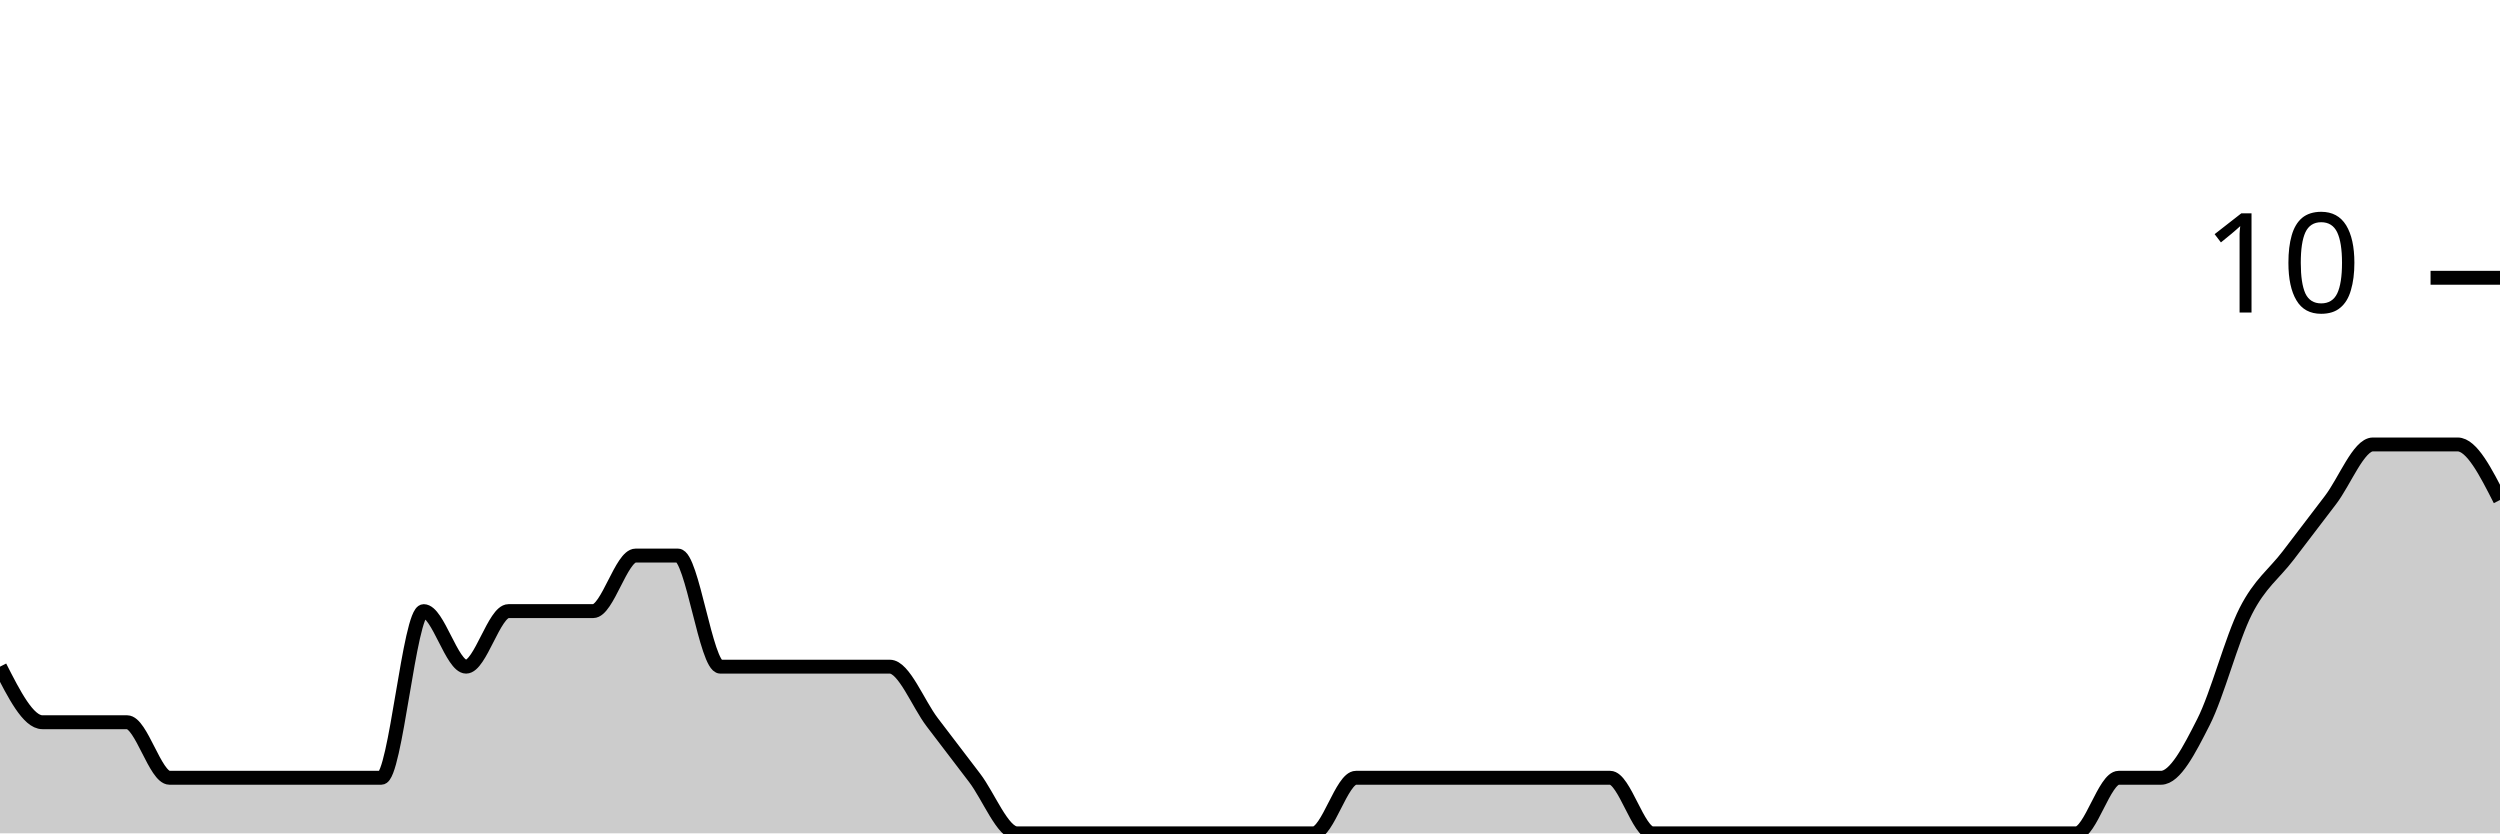
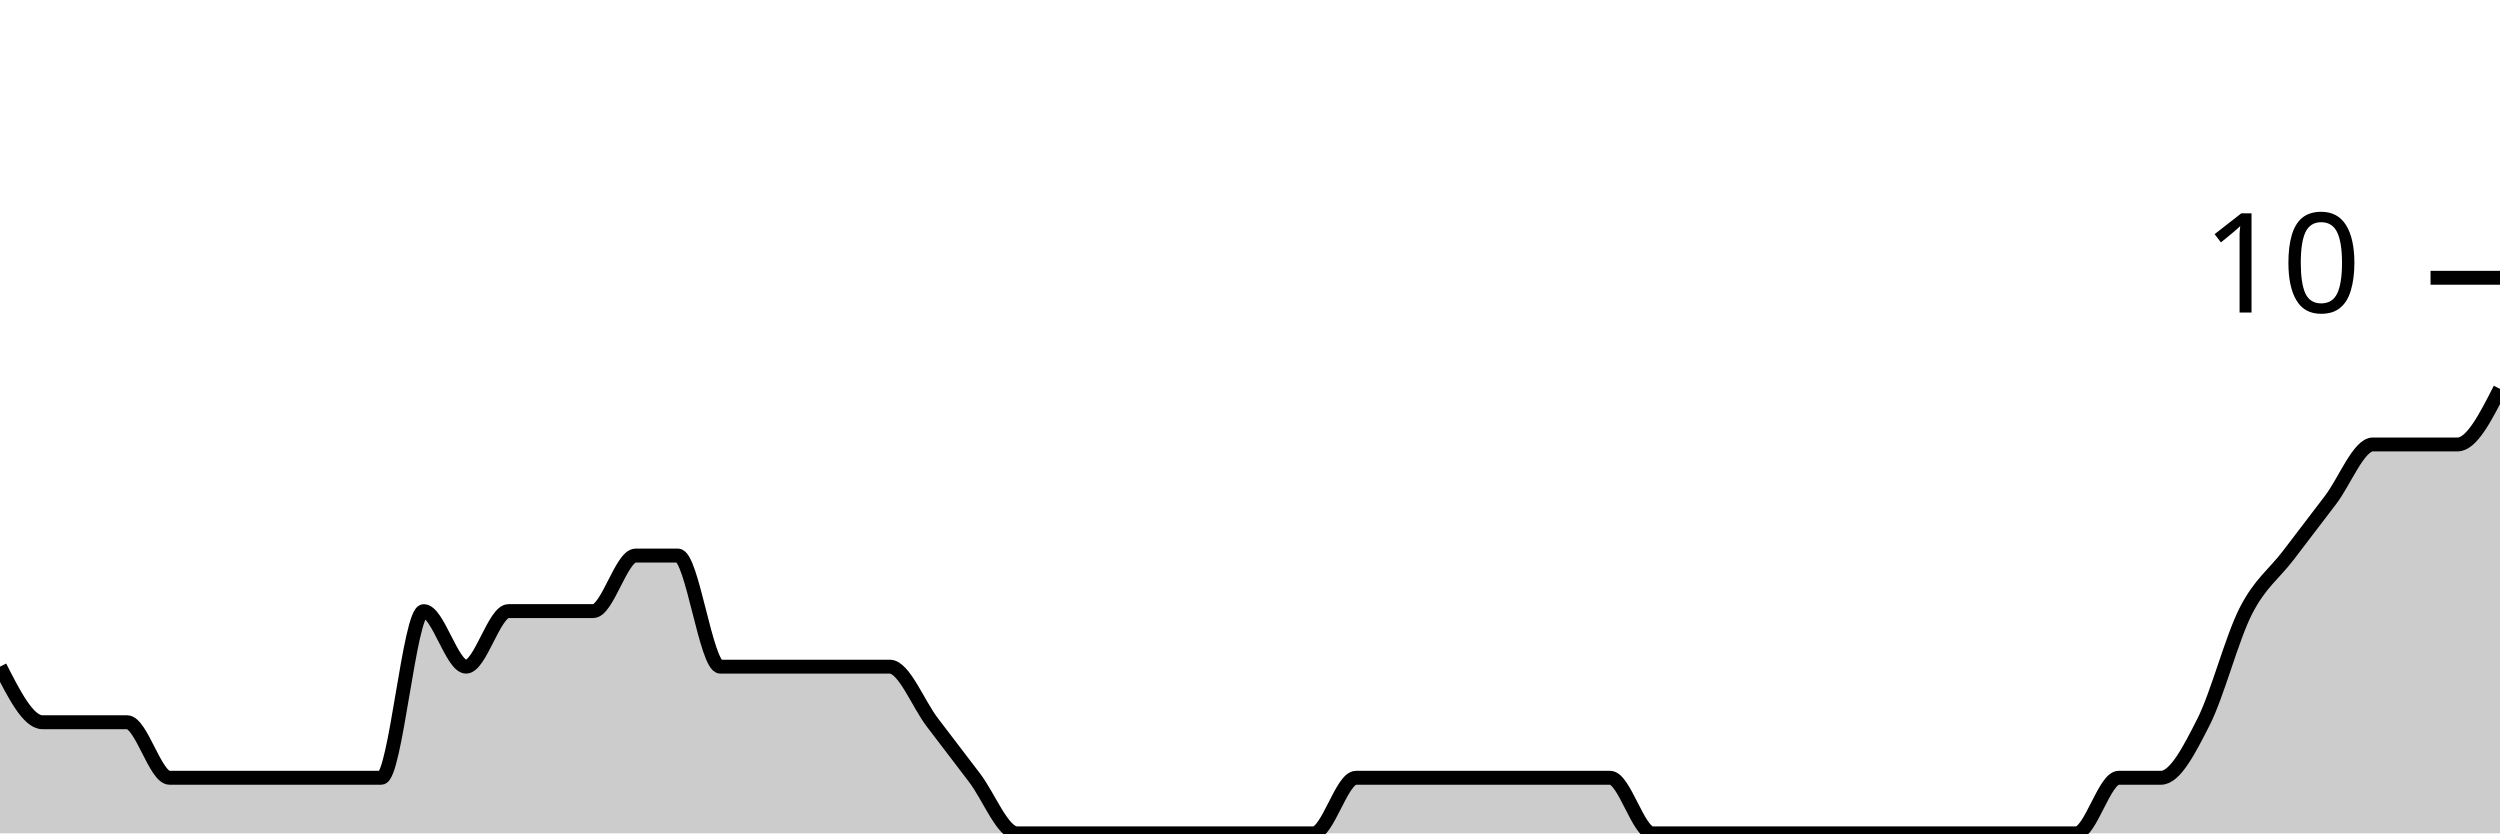
<svg xmlns="http://www.w3.org/2000/svg" viewBox="0 0 180 60">
  <g transform="translate(0,20)">
-     <path class="area" fill="rgba(0, 0, 0, 0.2)" d="M0,28C1.017,30,2.034,32,3.051,32C4.068,32,5.085,32,6.102,32C7.119,32,8.136,32,9.153,32C10.169,32,11.186,36,12.203,36C13.22,36,14.237,36,15.254,36C16.271,36,17.288,36,18.305,36C19.322,36,20.339,36,21.356,36C22.373,36,23.39,36,24.407,36C25.424,36,26.441,36,27.458,36C28.475,36,29.492,24,30.508,24C31.525,24,32.542,28,33.559,28C34.576,28,35.593,24,36.61,24C37.627,24,38.644,24,39.661,24C40.678,24,41.695,24,42.712,24C43.729,24,44.746,20,45.763,20C46.78,20,47.797,20,48.814,20C49.831,20,50.847,28,51.864,28C52.881,28,53.898,28,54.915,28C55.932,28,56.949,28,57.966,28C58.983,28,60,28,61.017,28C62.034,28,63.051,28,64.068,28C65.085,28,66.102,30.667,67.119,32C68.136,33.333,69.153,34.667,70.169,36C71.186,37.333,72.203,40,73.22,40C74.237,40,75.254,40,76.271,40C77.288,40,78.305,40,79.322,40C80.339,40,81.356,40,82.373,40C83.39,40,84.407,40,85.424,40C86.441,40,87.458,40,88.475,40C89.492,40,90.508,40,91.525,40C92.542,40,93.559,40,94.576,40C95.593,40,96.61,36,97.627,36C98.644,36,99.661,36,100.678,36C101.695,36,102.712,36,103.729,36C104.746,36,105.763,36,106.78,36C107.797,36,108.814,36,109.831,36C110.847,36,111.864,36,112.881,36C113.898,36,114.915,36,115.932,36C116.949,36,117.966,40,118.983,40C120,40,121.017,40,122.034,40C123.051,40,124.068,40,125.085,40C126.102,40,127.119,40,128.136,40C129.153,40,130.169,40,131.186,40C132.203,40,133.22,40,134.237,40C135.254,40,136.271,40,137.288,40C138.305,40,139.322,40,140.339,40C141.356,40,142.373,40,143.39,40C144.407,40,145.424,40,146.441,40C147.458,40,148.475,40,149.492,40C150.508,40,151.525,36,152.542,36C153.559,36,154.576,36,155.593,36C156.61,36,157.627,34,158.644,32C159.661,30,160.678,26,161.695,24C162.712,22,163.729,21.333,164.746,20C165.763,18.667,166.78,17.333,167.797,16C168.814,14.667,169.831,12,170.847,12C171.864,12,172.881,12,173.898,12C174.915,12,175.932,12,176.949,12C177.966,12,178.983,14,180,16L180,40C178.983,40,177.966,40,176.949,40C175.932,40,174.915,40,173.898,40C172.881,40,171.864,40,170.847,40C169.831,40,168.814,40,167.797,40C166.78,40,165.763,40,164.746,40C163.729,40,162.712,40,161.695,40C160.678,40,159.661,40,158.644,40C157.627,40,156.61,40,155.593,40C154.576,40,153.559,40,152.542,40C151.525,40,150.508,40,149.492,40C148.475,40,147.458,40,146.441,40C145.424,40,144.407,40,143.39,40C142.373,40,141.356,40,140.339,40C139.322,40,138.305,40,137.288,40C136.271,40,135.254,40,134.237,40C133.22,40,132.203,40,131.186,40C130.169,40,129.153,40,128.136,40C127.119,40,126.102,40,125.085,40C124.068,40,123.051,40,122.034,40C121.017,40,120,40,118.983,40C117.966,40,116.949,40,115.932,40C114.915,40,113.898,40,112.881,40C111.864,40,110.847,40,109.831,40C108.814,40,107.797,40,106.78,40C105.763,40,104.746,40,103.729,40C102.712,40,101.695,40,100.678,40C99.661,40,98.644,40,97.627,40C96.61,40,95.593,40,94.576,40C93.559,40,92.542,40,91.525,40C90.508,40,89.492,40,88.475,40C87.458,40,86.441,40,85.424,40C84.407,40,83.39,40,82.373,40C81.356,40,80.339,40,79.322,40C78.305,40,77.288,40,76.271,40C75.254,40,74.237,40,73.22,40C72.203,40,71.186,40,70.169,40C69.153,40,68.136,40,67.119,40C66.102,40,65.085,40,64.068,40C63.051,40,62.034,40,61.017,40C60,40,58.983,40,57.966,40C56.949,40,55.932,40,54.915,40C53.898,40,52.881,40,51.864,40C50.847,40,49.831,40,48.814,40C47.797,40,46.78,40,45.763,40C44.746,40,43.729,40,42.712,40C41.695,40,40.678,40,39.661,40C38.644,40,37.627,40,36.61,40C35.593,40,34.576,40,33.559,40C32.542,40,31.525,40,30.508,40C29.492,40,28.475,40,27.458,40C26.441,40,25.424,40,24.407,40C23.39,40,22.373,40,21.356,40C20.339,40,19.322,40,18.305,40C17.288,40,16.271,40,15.254,40C14.237,40,13.22,40,12.203,40C11.186,40,10.169,40,9.153,40C8.136,40,7.119,40,6.102,40C5.085,40,4.068,40,3.051,40C2.034,40,1.017,40,0,40Z" />
-     <path class="line" stroke="black" fill="none" d="M0,28C1.017,30,2.034,32,3.051,32C4.068,32,5.085,32,6.102,32C7.119,32,8.136,32,9.153,32C10.169,32,11.186,36,12.203,36C13.22,36,14.237,36,15.254,36C16.271,36,17.288,36,18.305,36C19.322,36,20.339,36,21.356,36C22.373,36,23.39,36,24.407,36C25.424,36,26.441,36,27.458,36C28.475,36,29.492,24,30.508,24C31.525,24,32.542,28,33.559,28C34.576,28,35.593,24,36.61,24C37.627,24,38.644,24,39.661,24C40.678,24,41.695,24,42.712,24C43.729,24,44.746,20,45.763,20C46.78,20,47.797,20,48.814,20C49.831,20,50.847,28,51.864,28C52.881,28,53.898,28,54.915,28C55.932,28,56.949,28,57.966,28C58.983,28,60,28,61.017,28C62.034,28,63.051,28,64.068,28C65.085,28,66.102,30.667,67.119,32C68.136,33.333,69.153,34.667,70.169,36C71.186,37.333,72.203,40,73.22,40C74.237,40,75.254,40,76.271,40C77.288,40,78.305,40,79.322,40C80.339,40,81.356,40,82.373,40C83.39,40,84.407,40,85.424,40C86.441,40,87.458,40,88.475,40C89.492,40,90.508,40,91.525,40C92.542,40,93.559,40,94.576,40C95.593,40,96.61,36,97.627,36C98.644,36,99.661,36,100.678,36C101.695,36,102.712,36,103.729,36C104.746,36,105.763,36,106.78,36C107.797,36,108.814,36,109.831,36C110.847,36,111.864,36,112.881,36C113.898,36,114.915,36,115.932,36C116.949,36,117.966,40,118.983,40C120,40,121.017,40,122.034,40C123.051,40,124.068,40,125.085,40C126.102,40,127.119,40,128.136,40C129.153,40,130.169,40,131.186,40C132.203,40,133.22,40,134.237,40C135.254,40,136.271,40,137.288,40C138.305,40,139.322,40,140.339,40C141.356,40,142.373,40,143.39,40C144.407,40,145.424,40,146.441,40C147.458,40,148.475,40,149.492,40C150.508,40,151.525,36,152.542,36C153.559,36,154.576,36,155.593,36C156.61,36,157.627,34,158.644,32C159.661,30,160.678,26,161.695,24C162.712,22,163.729,21.333,164.746,20C165.763,18.667,166.78,17.333,167.797,16C168.814,14.667,169.831,12,170.847,12C171.864,12,172.881,12,173.898,12C174.915,12,175.932,12,176.949,12C177.966,12,178.983,14,180,16" />
+     <path class="area" fill="rgba(0, 0, 0, 0.2)" d="M0,28C1.017,30,2.034,32,3.051,32C4.068,32,5.085,32,6.102,32C7.119,32,8.136,32,9.153,32C10.169,32,11.186,36,12.203,36C13.22,36,14.237,36,15.254,36C16.271,36,17.288,36,18.305,36C19.322,36,20.339,36,21.356,36C22.373,36,23.39,36,24.407,36C25.424,36,26.441,36,27.458,36C28.475,36,29.492,24,30.508,24C31.525,24,32.542,28,33.559,28C34.576,28,35.593,24,36.61,24C37.627,24,38.644,24,39.661,24C40.678,24,41.695,24,42.712,24C43.729,24,44.746,20,45.763,20C46.78,20,47.797,20,48.814,20C49.831,20,50.847,28,51.864,28C52.881,28,53.898,28,54.915,28C55.932,28,56.949,28,57.966,28C58.983,28,60,28,61.017,28C62.034,28,63.051,28,64.068,28C65.085,28,66.102,30.667,67.119,32C68.136,33.333,69.153,34.667,70.169,36C71.186,37.333,72.203,40,73.22,40C74.237,40,75.254,40,76.271,40C77.288,40,78.305,40,79.322,40C80.339,40,81.356,40,82.373,40C83.39,40,84.407,40,85.424,40C86.441,40,87.458,40,88.475,40C89.492,40,90.508,40,91.525,40C92.542,40,93.559,40,94.576,40C95.593,40,96.61,36,97.627,36C98.644,36,99.661,36,100.678,36C101.695,36,102.712,36,103.729,36C104.746,36,105.763,36,106.78,36C107.797,36,108.814,36,109.831,36C110.847,36,111.864,36,112.881,36C113.898,36,114.915,36,115.932,36C116.949,36,117.966,40,118.983,40C120,40,121.017,40,122.034,40C123.051,40,124.068,40,125.085,40C126.102,40,127.119,40,128.136,40C129.153,40,130.169,40,131.186,40C132.203,40,133.22,40,134.237,40C135.254,40,136.271,40,137.288,40C138.305,40,139.322,40,140.339,40C141.356,40,142.373,40,143.39,40C144.407,40,145.424,40,146.441,40C147.458,40,148.475,40,149.492,40C150.508,40,151.525,36,152.542,36C153.559,36,154.576,36,155.593,36C156.61,36,157.627,34,158.644,32C159.661,30,160.678,26,161.695,24C162.712,22,163.729,21.333,164.746,20C165.763,18.667,166.78,17.333,167.797,16C168.814,14.667,169.831,12,170.847,12C171.864,12,172.881,12,173.898,12C174.915,12,175.932,12,176.949,12C177.966,12,178.983,10,180,8L180,40C178.983,40,177.966,40,176.949,40C175.932,40,174.915,40,173.898,40C172.881,40,171.864,40,170.847,40C169.831,40,168.814,40,167.797,40C166.78,40,165.763,40,164.746,40C163.729,40,162.712,40,161.695,40C160.678,40,159.661,40,158.644,40C157.627,40,156.61,40,155.593,40C154.576,40,153.559,40,152.542,40C151.525,40,150.508,40,149.492,40C148.475,40,147.458,40,146.441,40C145.424,40,144.407,40,143.39,40C142.373,40,141.356,40,140.339,40C139.322,40,138.305,40,137.288,40C136.271,40,135.254,40,134.237,40C133.22,40,132.203,40,131.186,40C130.169,40,129.153,40,128.136,40C127.119,40,126.102,40,125.085,40C124.068,40,123.051,40,122.034,40C121.017,40,120,40,118.983,40C117.966,40,116.949,40,115.932,40C114.915,40,113.898,40,112.881,40C111.864,40,110.847,40,109.831,40C108.814,40,107.797,40,106.78,40C105.763,40,104.746,40,103.729,40C102.712,40,101.695,40,100.678,40C99.661,40,98.644,40,97.627,40C96.61,40,95.593,40,94.576,40C93.559,40,92.542,40,91.525,40C90.508,40,89.492,40,88.475,40C87.458,40,86.441,40,85.424,40C84.407,40,83.39,40,82.373,40C81.356,40,80.339,40,79.322,40C78.305,40,77.288,40,76.271,40C75.254,40,74.237,40,73.22,40C72.203,40,71.186,40,70.169,40C69.153,40,68.136,40,67.119,40C66.102,40,65.085,40,64.068,40C63.051,40,62.034,40,61.017,40C60,40,58.983,40,57.966,40C56.949,40,55.932,40,54.915,40C53.898,40,52.881,40,51.864,40C50.847,40,49.831,40,48.814,40C47.797,40,46.78,40,45.763,40C44.746,40,43.729,40,42.712,40C41.695,40,40.678,40,39.661,40C38.644,40,37.627,40,36.61,40C35.593,40,34.576,40,33.559,40C32.542,40,31.525,40,30.508,40C29.492,40,28.475,40,27.458,40C26.441,40,25.424,40,24.407,40C23.39,40,22.373,40,21.356,40C20.339,40,19.322,40,18.305,40C17.288,40,16.271,40,15.254,40C14.237,40,13.22,40,12.203,40C11.186,40,10.169,40,9.153,40C8.136,40,7.119,40,6.102,40C5.085,40,4.068,40,3.051,40C2.034,40,1.017,40,0,40Z" />
+     <path class="line" stroke="black" fill="none" d="M0,28C1.017,30,2.034,32,3.051,32C4.068,32,5.085,32,6.102,32C7.119,32,8.136,32,9.153,32C10.169,32,11.186,36,12.203,36C13.22,36,14.237,36,15.254,36C16.271,36,17.288,36,18.305,36C19.322,36,20.339,36,21.356,36C22.373,36,23.39,36,24.407,36C25.424,36,26.441,36,27.458,36C28.475,36,29.492,24,30.508,24C31.525,24,32.542,28,33.559,28C34.576,28,35.593,24,36.61,24C37.627,24,38.644,24,39.661,24C40.678,24,41.695,24,42.712,24C43.729,24,44.746,20,45.763,20C46.78,20,47.797,20,48.814,20C49.831,20,50.847,28,51.864,28C52.881,28,53.898,28,54.915,28C55.932,28,56.949,28,57.966,28C58.983,28,60,28,61.017,28C62.034,28,63.051,28,64.068,28C65.085,28,66.102,30.667,67.119,32C68.136,33.333,69.153,34.667,70.169,36C71.186,37.333,72.203,40,73.22,40C74.237,40,75.254,40,76.271,40C77.288,40,78.305,40,79.322,40C80.339,40,81.356,40,82.373,40C83.39,40,84.407,40,85.424,40C86.441,40,87.458,40,88.475,40C89.492,40,90.508,40,91.525,40C92.542,40,93.559,40,94.576,40C95.593,40,96.61,36,97.627,36C98.644,36,99.661,36,100.678,36C101.695,36,102.712,36,103.729,36C104.746,36,105.763,36,106.78,36C107.797,36,108.814,36,109.831,36C110.847,36,111.864,36,112.881,36C113.898,36,114.915,36,115.932,36C116.949,36,117.966,40,118.983,40C120,40,121.017,40,122.034,40C123.051,40,124.068,40,125.085,40C126.102,40,127.119,40,128.136,40C129.153,40,130.169,40,131.186,40C132.203,40,133.22,40,134.237,40C135.254,40,136.271,40,137.288,40C138.305,40,139.322,40,140.339,40C141.356,40,142.373,40,143.39,40C144.407,40,145.424,40,146.441,40C147.458,40,148.475,40,149.492,40C150.508,40,151.525,36,152.542,36C153.559,36,154.576,36,155.593,36C156.61,36,157.627,34,158.644,32C159.661,30,160.678,26,161.695,24C162.712,22,163.729,21.333,164.746,20C165.763,18.667,166.78,17.333,167.797,16C168.814,14.667,169.831,12,170.847,12C171.864,12,172.881,12,173.898,12C174.915,12,175.932,12,176.949,12C177.966,12,178.983,10,180,8" />
    <path class="axis-ceiling" stroke-width="1" stroke="black" fill="none" d="M175,0L180,0" />
    <text class="axis-ceiling-label" font-family="sans-serif" text-anchor="end" font-size="10px" x="170" y="2.5">10</text>
  </g>
</svg>
